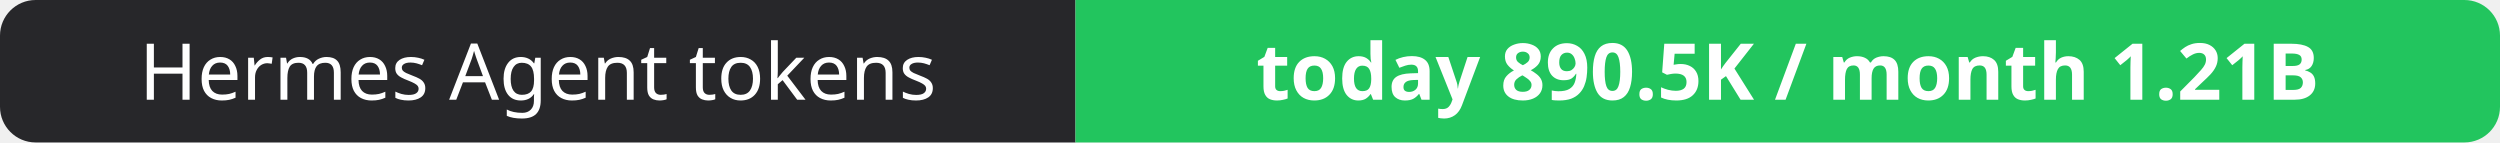
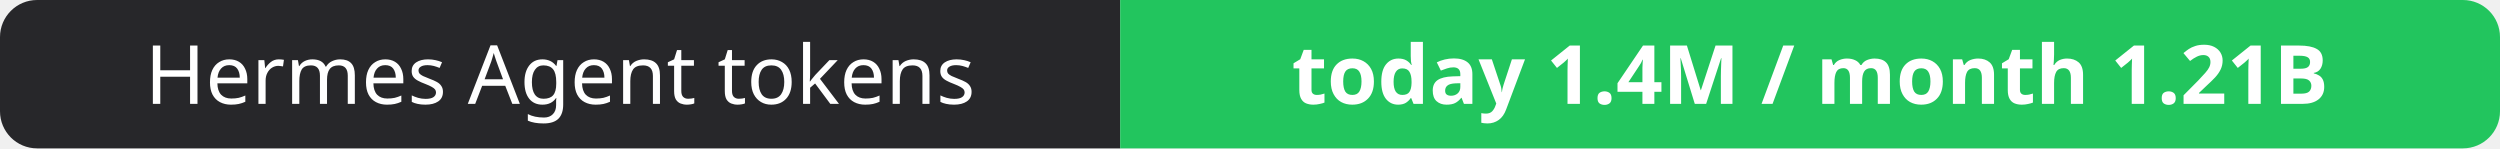
- <svg xmlns="http://www.w3.org/2000/svg" width="351" height="20" role="img" aria-label="Hermes Agent tokens: today 890.5K / month 1.21B">
+ <svg xmlns="http://www.w3.org/2000/svg" width="337" height="20" role="img" aria-label="Hermes Agent tokens: today 1.4M / month 1.21B">
  <clipPath id="r">
-     <rect width="351" height="20" rx="5" fill="#fff" />
+     <rect width="337" height="20" rx="5" fill="#fff" />
  </clipPath>
  <g clip-path="url(#r)">
    <rect width="151" height="20" fill="#27272a" />
-     <rect x="151" width="200" height="20" fill="#22c55e" />
+     <rect x="151" width="186" height="20" fill="#22c55e" />
  </g>
  <g fill="#fff" text-anchor="middle" font-family="Verdana,Geneva,sans-serif" font-size="11">
    <text x="75.5" y="14">Hermes Agent tokens</text>
-     <text x="251.0" y="14" font-weight="700">today 890.5K / month 1.21B</text>
+     <text x="244.0" y="14" font-weight="700">today 1.4M / month 1.21B</text>
  </g>
</svg>
